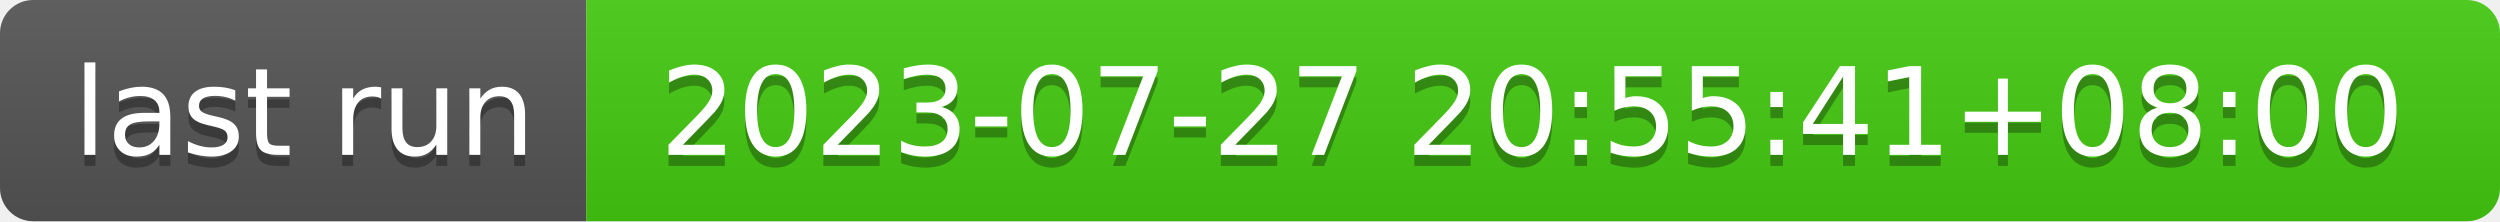
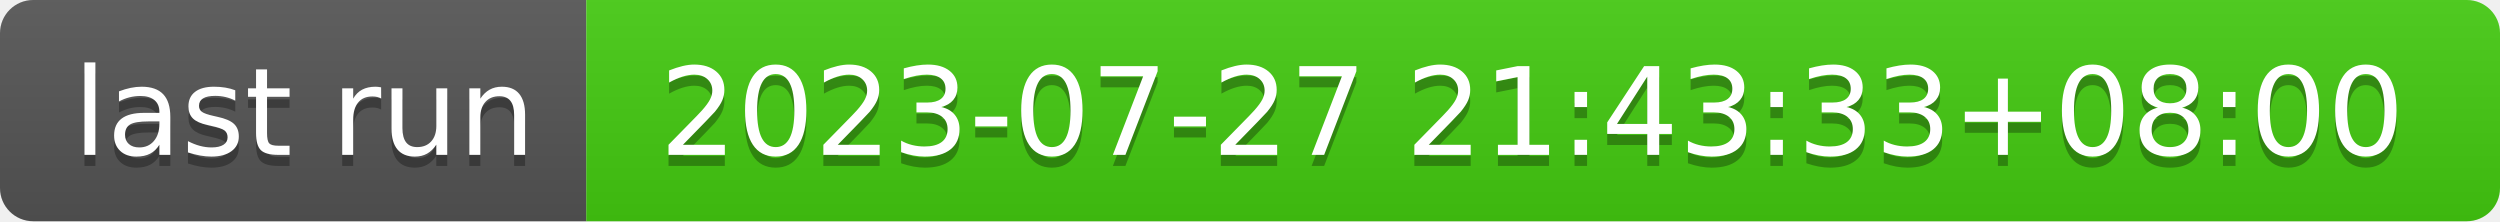
- <svg xmlns="http://www.w3.org/2000/svg" width="226" height="20" role="img" aria-label="last run: 2023-07-27 20:55:41+08:00">
+ <svg xmlns="http://www.w3.org/2000/svg" width="226" height="20" role="img" aria-label="last run: 2023-07-27 21:43:33+08:00">
  <linearGradient id="s" x2="0" y2="100%">
    <stop offset="0" stop-color="#bbb" stop-opacity=".1" />
    <stop offset="1" stop-opacity=".1" />
  </linearGradient>
  <clipPath id="r">
    <rect width="226" height="20" rx="3" fill="#fff" />
  </clipPath>
  <g clip-path="url(#r)">
    <rect width="53" height="20" fill="#555" />
    <rect x="53" width="173" height="20" fill="#4c1" />
    <rect width="226" height="20" fill="url(#s)" />
  </g>
  <g fill="#fff" text-anchor="middle" font-family="Verdana,Geneva,DejaVu Sans,sans-serif" text-rendering="geometricPrecision" font-size="110">
    <text aria-hidden="true" x="275" y="150" fill="#010101" fill-opacity=".3" transform="scale(.1)" textLength="430">last run</text>
    <text x="275" y="140" transform="scale(.1)" fill="#fff" textLength="430">last run</text>
-     <text aria-hidden="true" x="1385" y="150" fill="#010101" fill-opacity=".3" transform="scale(.1)" textLength="1630">2023-07-27 20:55:41+08:00</text>
-     <text x="1385" y="140" transform="scale(.1)" fill="#fff" textLength="1630">2023-07-27 20:55:41+08:00</text>
+     <text aria-hidden="true" x="1385" y="150" fill="#010101" fill-opacity=".3" transform="scale(.1)" textLength="1630">2023-07-27 21:43:33+08:00</text>
+     <text x="1385" y="140" transform="scale(.1)" fill="#fff" textLength="1630">2023-07-27 21:43:33+08:00</text>
  </g>
</svg>
